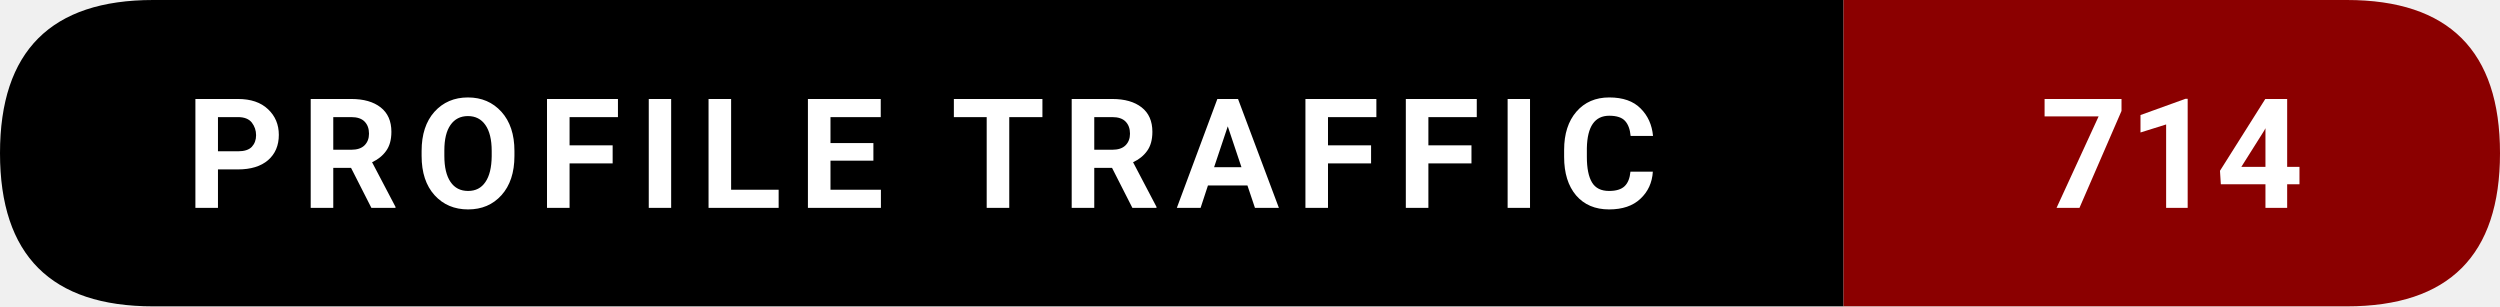
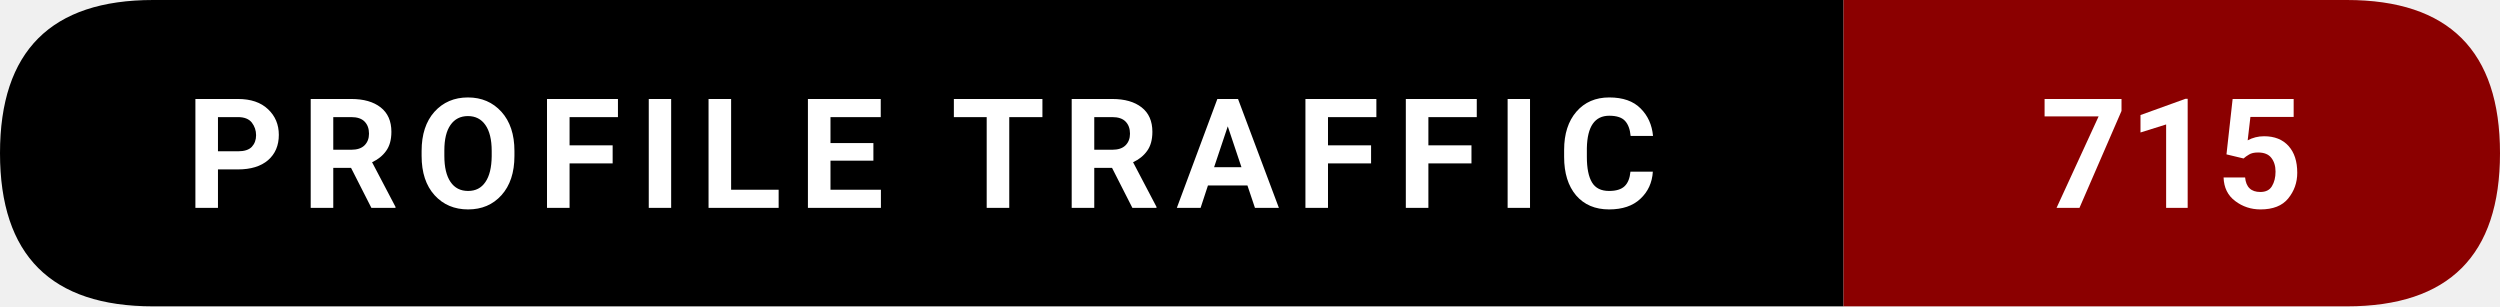
- <svg xmlns="http://www.w3.org/2000/svg" width="228.5" height="28" viewBox="0 0 228.5 28" role="img" aria-label="Profile traffic: 714">
+ <svg xmlns="http://www.w3.org/2000/svg" width="228.5" height="28" viewBox="0 0 228.5 28" role="img" aria-label="Profile traffic: 715">
  <path d="M14,0   L168.5,0   L168.5,28   L14,28   Q0,28 0,14   L0,14   Q0,0 14,0   Z" fill="#000000" />
  <path d="M168.5,0   L214.5,0   Q228.5,0 228.5,14   L228.5,14   Q228.5,28 214.5,28   L168.5,28   Z" fill="#8B0000" />
  <text x="84.25" y="19" text-anchor="middle" font-family="ui-sans-serif,system-ui,-apple-system,Segoe UI,Roboto,Ubuntu,Arial" font-size="14" font-weight="600" fill="#ffffff" letter-spacing="1.5">
    PROFILE TRAFFIC
  </text>
  <text x="198.5" y="19" text-anchor="middle" font-family="ui-sans-serif,system-ui,-apple-system,Segoe UI,Roboto,Ubuntu,Arial" font-size="14" font-weight="700" fill="#ffffff">
-     714
+     715
  </text>
</svg>
